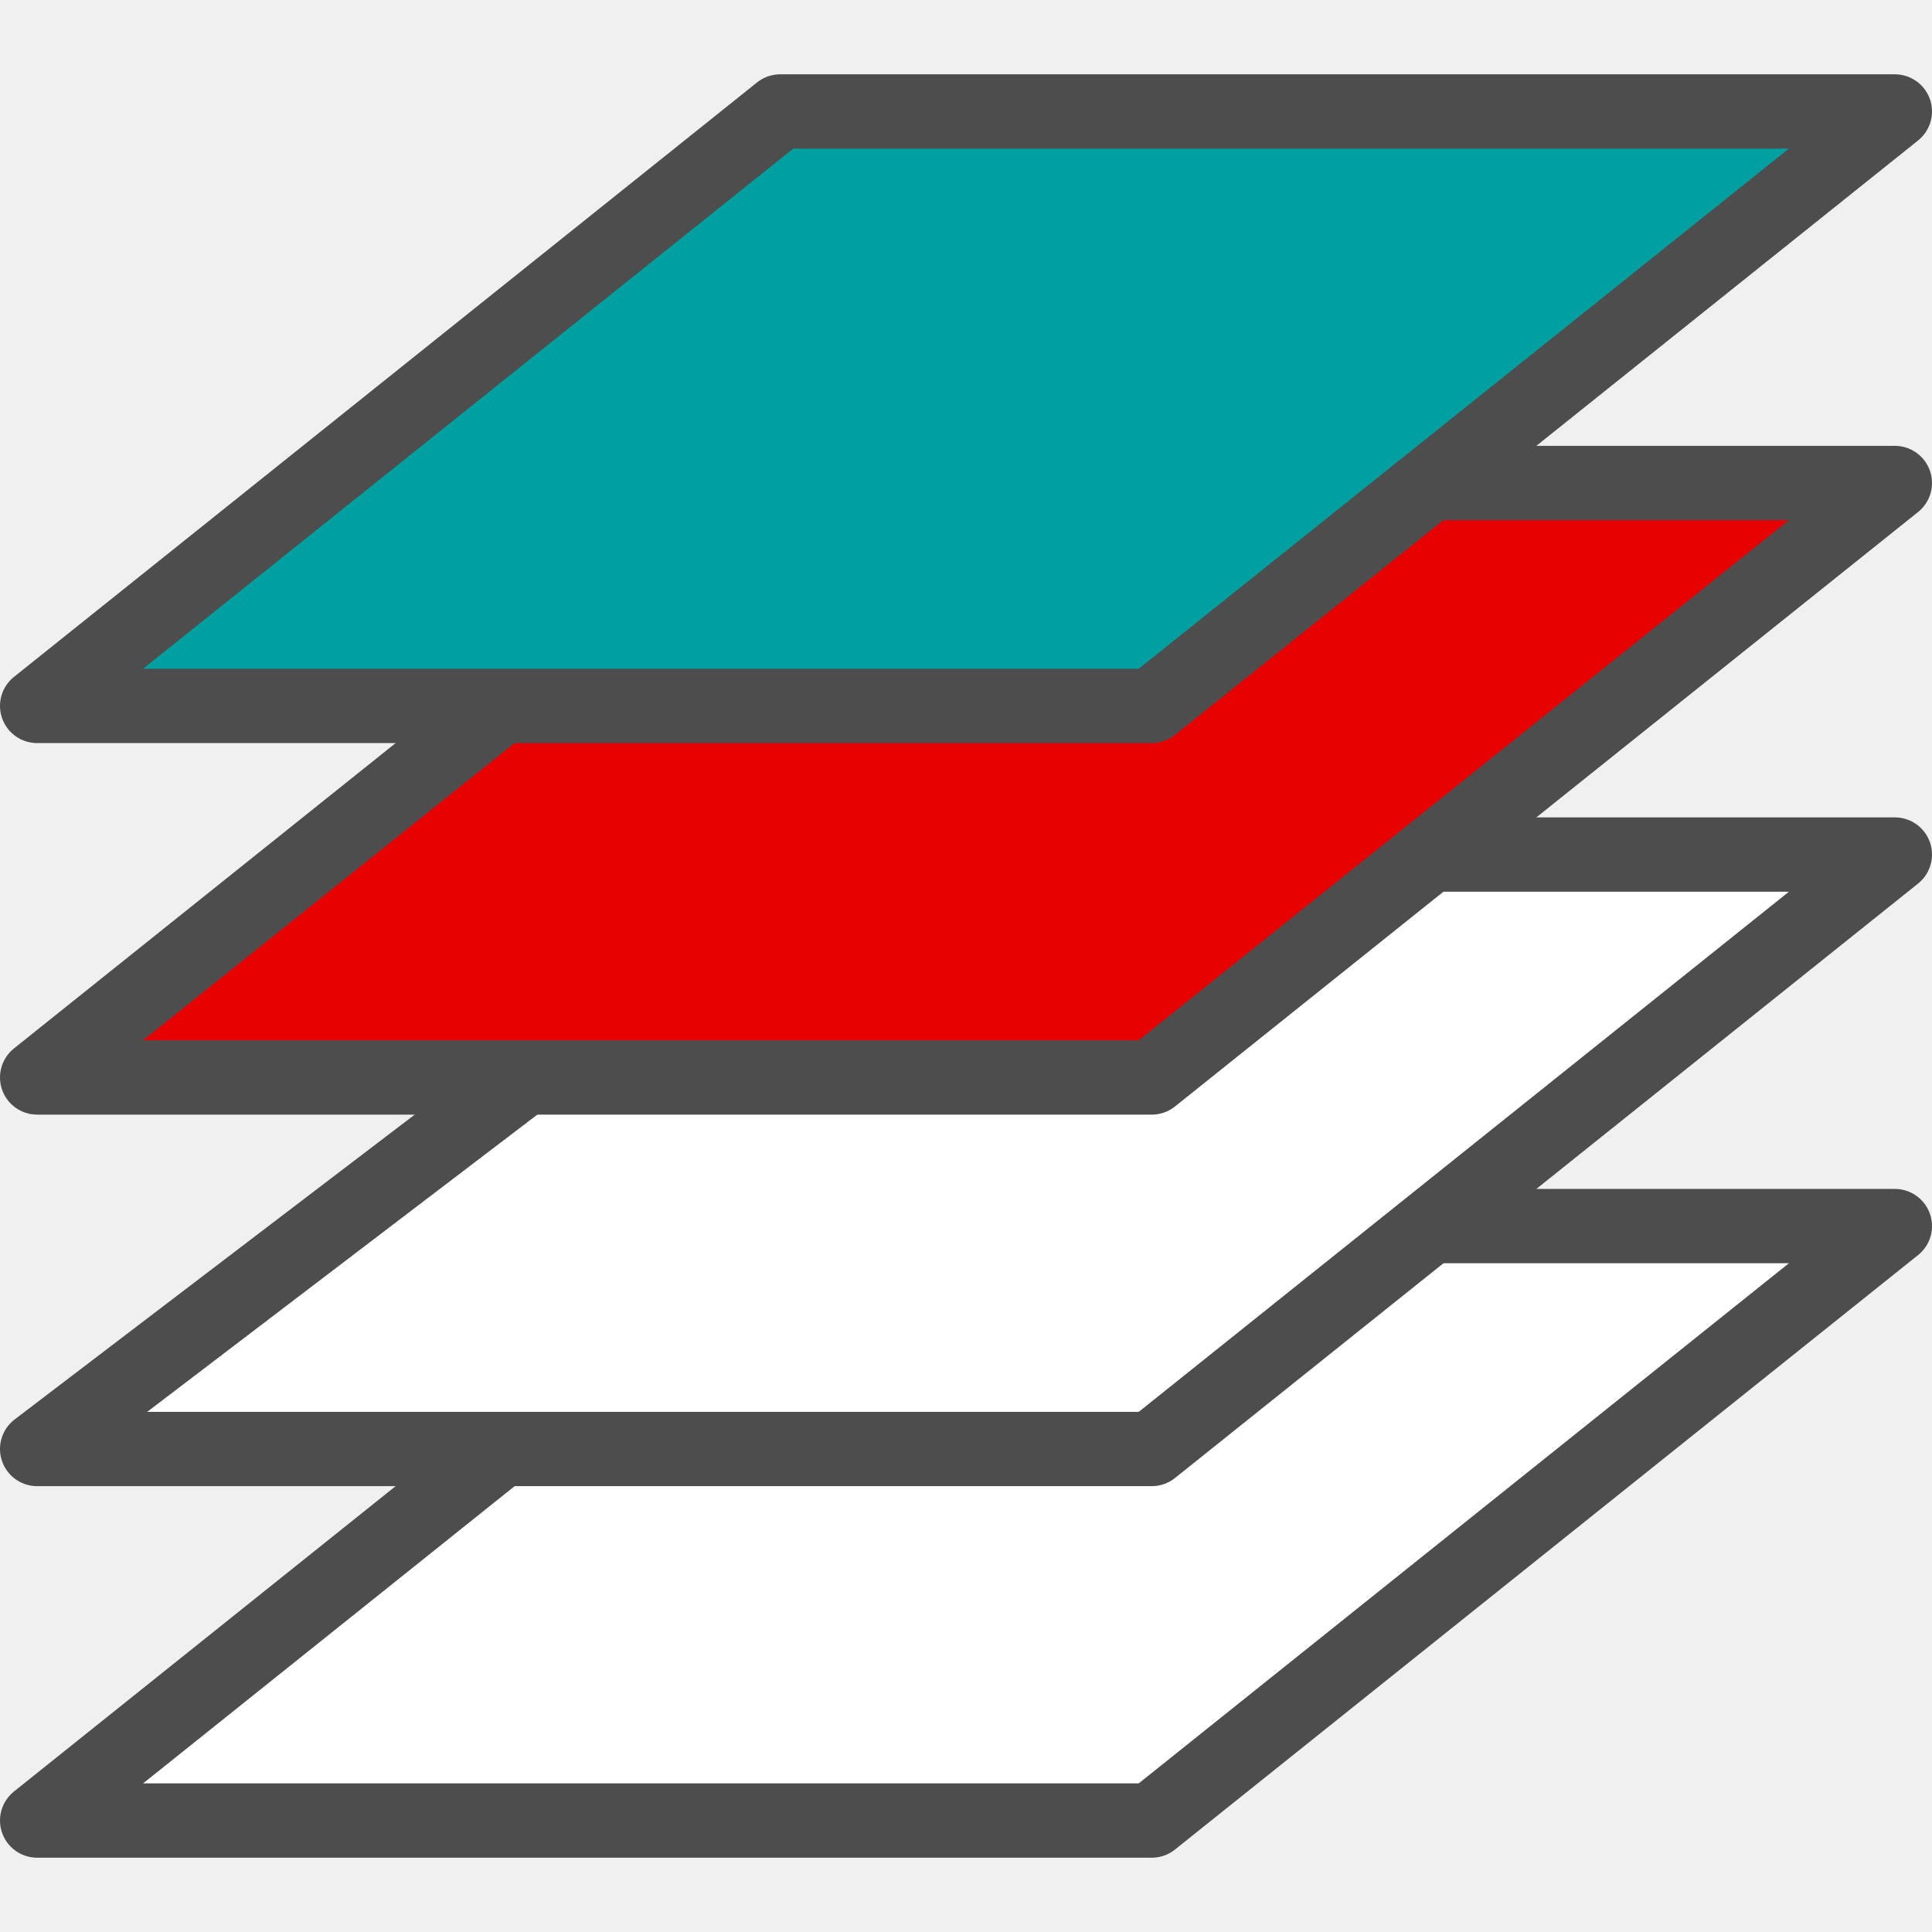
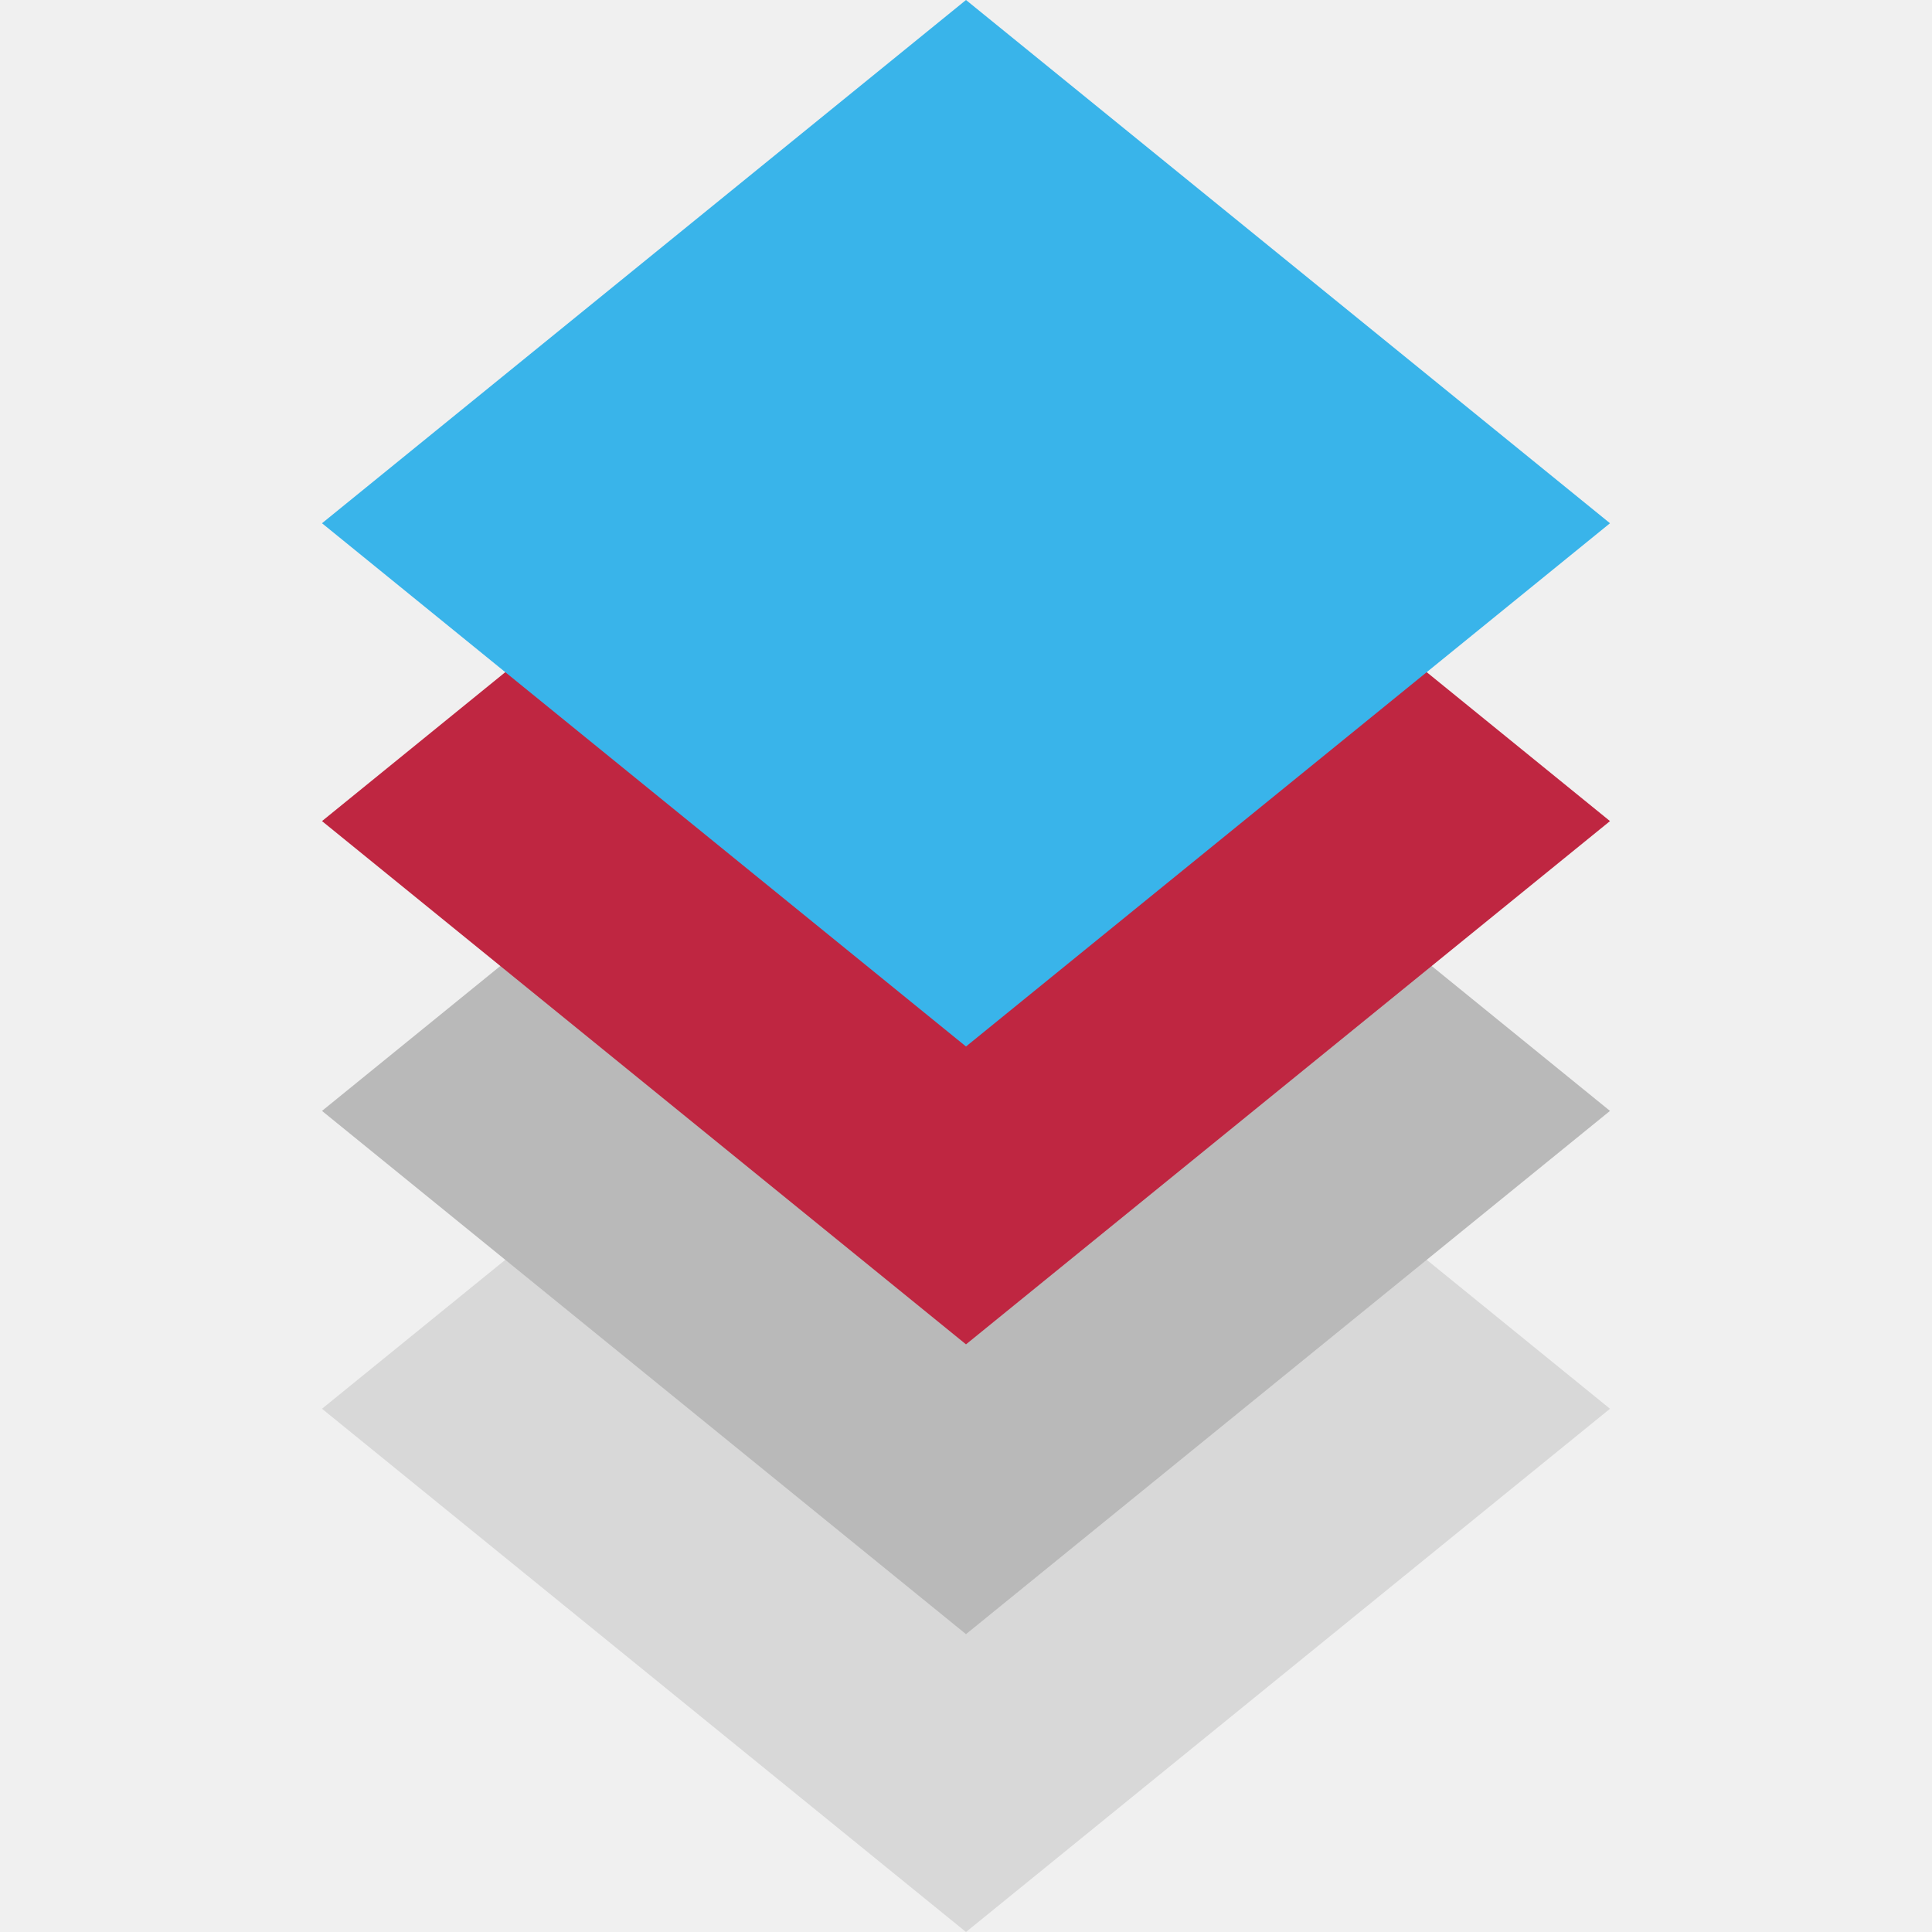
- <svg xmlns="http://www.w3.org/2000/svg" xmlns:xlink="http://www.w3.org/1999/xlink" height="26" width="26" version="1.1" id="svg2">
-   <defs id="defs4">
-     <linearGradient id="linearGradient3784">
-       <stop id="stop3786" offset="0" style="stop-color:#bebebe;stop-opacity:1" />
-       <stop id="stop3788" offset="1" style="stop-color:#d2d2d2;stop-opacity:1" />
-     </linearGradient>
-     <linearGradient id="linearGradient3013">
-       <stop id="stop3015" offset="0" style="stop-color:#6e6e6e;stop-opacity:1" />
-       <stop id="stop3017" offset="1" style="stop-color:#8c8c8c;stop-opacity:1" />
-     </linearGradient>
-     <filter id="c" height="1.365" width="1.21" color-interpolation-filters="sRGB" y="-0.183" x="-0.105">
-       <feGaussianBlur stdDeviation="1.598" id="feGaussianBlur7" />
-     </filter>
-     <filter id="d" height="1.47" width="1.481" color-interpolation-filters="sRGB" y="-0.235" x="-0.24">
-       <feGaussianBlur stdDeviation="1.598" id="feGaussianBlur10" />
-     </filter>
-     <linearGradient id="c-1" y2="6.776" gradientUnits="userSpaceOnUse" x2="20.631" gradientTransform="matrix(0.98748,0,0,1.0024,-5.151937,34.91416)" y1="42.254" x1="19.648">
-       <stop stop-color="#b6b6b6" offset="0" id="stop7" />
-       <stop stop-color="#f2f2f2" offset=".5" id="stop9" />
-       <stop stop-color="#fafafa" offset=".676" id="stop11" />
-       <stop stop-color="#d8d8d8" offset=".841" id="stop13" />
-       <stop stop-color="#f2f2f2" offset=".875" id="stop15" />
-       <stop stop-color="#dbdbdb" offset="1" id="stop17" />
-     </linearGradient>
-     <linearGradient id="d-9" y2="-4.3" gradientUnits="userSpaceOnUse" x2="25.291" gradientTransform="matrix(0.99518,0,0,0.9948,21.19941,27.89933)" y1="-3.632" x1="50.153">
-       <stop stop-color="#fff" offset="0" id="stop20" />
-       <stop offset="1" id="stop22" />
-     </linearGradient>
-     <radialGradient xlink:href="#linearGradient3846" id="radialGradient3852" cx="13" cy="13" fx="13" fy="13" r="12" gradientUnits="userSpaceOnUse" gradientTransform="matrix(0.75,0,0,0.75,3.25,3.25)" />
-     <linearGradient id="linearGradient3846">
-       <stop style="stop-color:#a3a3a3;stop-opacity:1" offset="0" id="stop3848" />
-       <stop style="stop-color:#dcdcdc;stop-opacity:1" offset="1" id="stop3850" />
-     </linearGradient>
-     <linearGradient xlink:href="#linearGradient3836" id="linearGradient3842" x1="25.5" y1="25.5" x2="25.5" y2="1" gradientUnits="userSpaceOnUse" />
-     <linearGradient id="linearGradient3836">
-       <stop style="stop-color:#505050;stop-opacity:1" offset="0" id="stop3838" />
-       <stop style="stop-color:#969696;stop-opacity:1" offset="1" id="stop3840" />
-     </linearGradient>
-     <radialGradient r="12" fy="15.667" fx="-10.333" cy="15.667" cx="-10.333" gradientTransform="matrix(0.5416667,1.9742641e-8,-1.9742639e-8,0.5416667,22.09722,8.013889)" gradientUnits="userSpaceOnUse" id="radialGradient3873" xlink:href="#linearGradient3784" />
-     <linearGradient gradientTransform="translate(21,1.5)" y2="6" x2="5.5" y1="24" x1="5.5" gradientUnits="userSpaceOnUse" id="linearGradient3875" xlink:href="#linearGradient3013" />
-     <linearGradient xlink:href="#linearGradient4067" id="linearGradient4065" gradientUnits="userSpaceOnUse" gradientTransform="matrix(0.4198858,0,0,0.398432,7.524294,7.905174)" x1="8.686" y1="9.621" x2="37.265" y2="35.974" />
-     <linearGradient id="linearGradient4067" y2="39.685" gradientUnits="userSpaceOnUse" x2="34.534" gradientTransform="matrix(1.2419,0,0,1.2419,36.866,-2.4533)" y1="12.285" x1="14.463">
-       <stop stop-color="#c9c9c9" offset="0" id="stop4069" />
-       <stop stop-color="#f8f8f8" offset="0.45" id="stop4071" />
-       <stop stop-color="#e2e2e2" offset="0.667" id="stop4073" />
-       <stop stop-color="#b0b0b0" offset="0.95" id="stop4075" />
-       <stop stop-color="#c9c9c9" offset="1" id="stop4077" />
-     </linearGradient>
-   </defs>
-   <path id="path3835" d="m 10.5,16.5 15,0 -10,8 -15,0 z" style="fill:#ffffff;fill-opacity:1;stroke:#4d4d4d;stroke-width:1;stroke-linecap:square;stroke-linejoin:round;stroke-miterlimit:4;stroke-opacity:1;stroke-dasharray:none" />
-   <g transform="matrix(1.638254,0,0,1.557226,-0.2427793,0.3631415)" id="g16">
-     <rect height="16" width="16" y="0" x="0" id="rect18" style="fill-opacity:0" />
-   </g>
-   <path style="fill:#ffffff;fill-opacity:1;stroke:#4d4d4d;stroke-width:1;stroke-linecap:square;stroke-linejoin:round;stroke-miterlimit:4;stroke-dasharray:none;stroke-opacity:1" d="m 11,11.5 14.5,0 -10,8 -15,0 z" id="rect3828" />
-   <path id="path3831" d="m 10.5,6.5 15,0 -10,8 -15,0 z" style="fill:#e60000;fill-opacity:1;stroke:#4d4d4d;stroke-width:1;stroke-linecap:square;stroke-linejoin:round;stroke-miterlimit:4;stroke-opacity:1;stroke-dasharray:none" />
-   <path style="fill:#00a0a0;fill-opacity:1;stroke:#4d4d4d;stroke-width:1;stroke-linecap:square;stroke-linejoin:round;stroke-miterlimit:4;stroke-dasharray:none;stroke-opacity:1" d="m 10.5,1.5 15,0 -10,8 -15,0 z" id="path3833" />
+ <svg xmlns="http://www.w3.org/2000/svg" version="1.1" id="svg2" x="0px" y="0px" viewBox="0 0 24 24" style="enable-background:new 0 0 24 24;" xml:space="preserve">
+   <defs id="defs842" />
+   <style type="text/css" id="style833">
+ 	.st0{fill:#D8D8D8;}
+ 	.st1{fill:#B9B9B9;}
+ 	.st2{fill:#BF2641;}
+ 	.st3{fill:#39B4EA;}
+ </style>
+   <polygon id="polygon27223" class="st0" points="4,17.5 12,11 20,17.5 12,24 " />
+   <polygon id="polygon27225" class="st1" points="4,13.8 12,7.3 20,13.8 12,20.3 " />
+   <polygon id="polygon159805" class="st2" points="4,10.2 12,3.7 20,10.2 12,16.7 " />
+   <polygon id="polygon159807" class="st3" points="4,6.5 12,0 20,6.5 12,13 " />
</svg>
